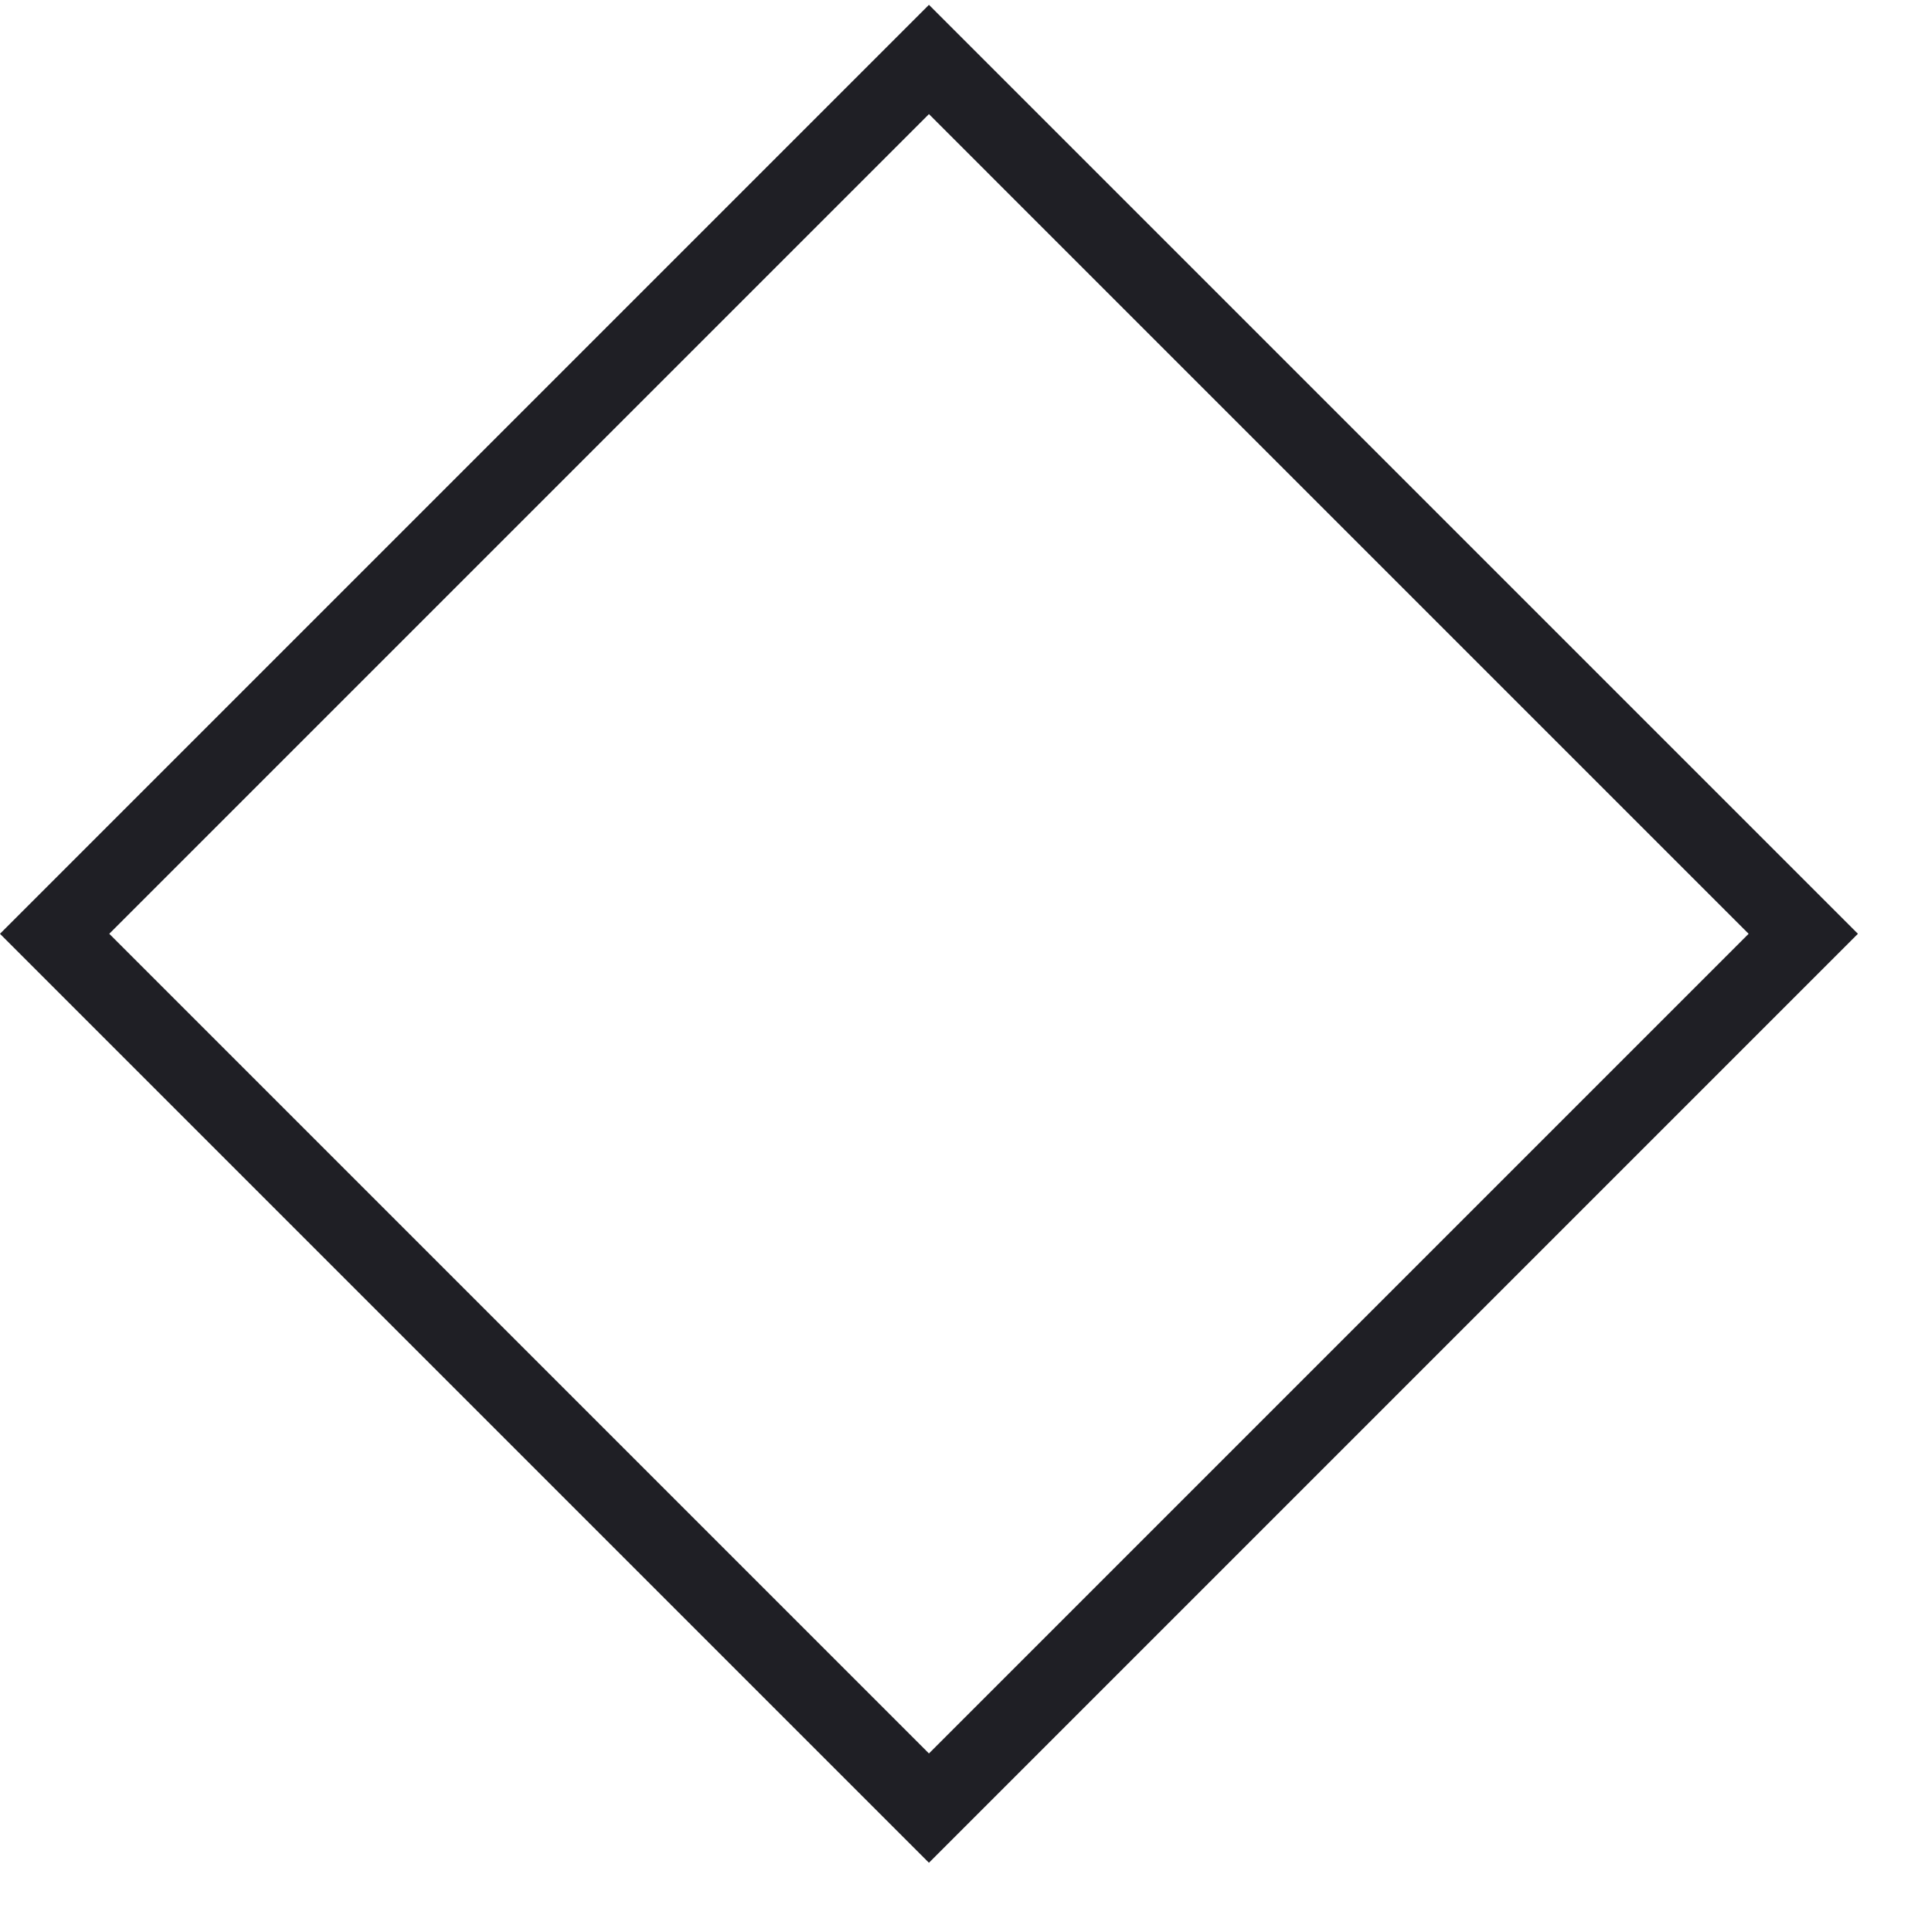
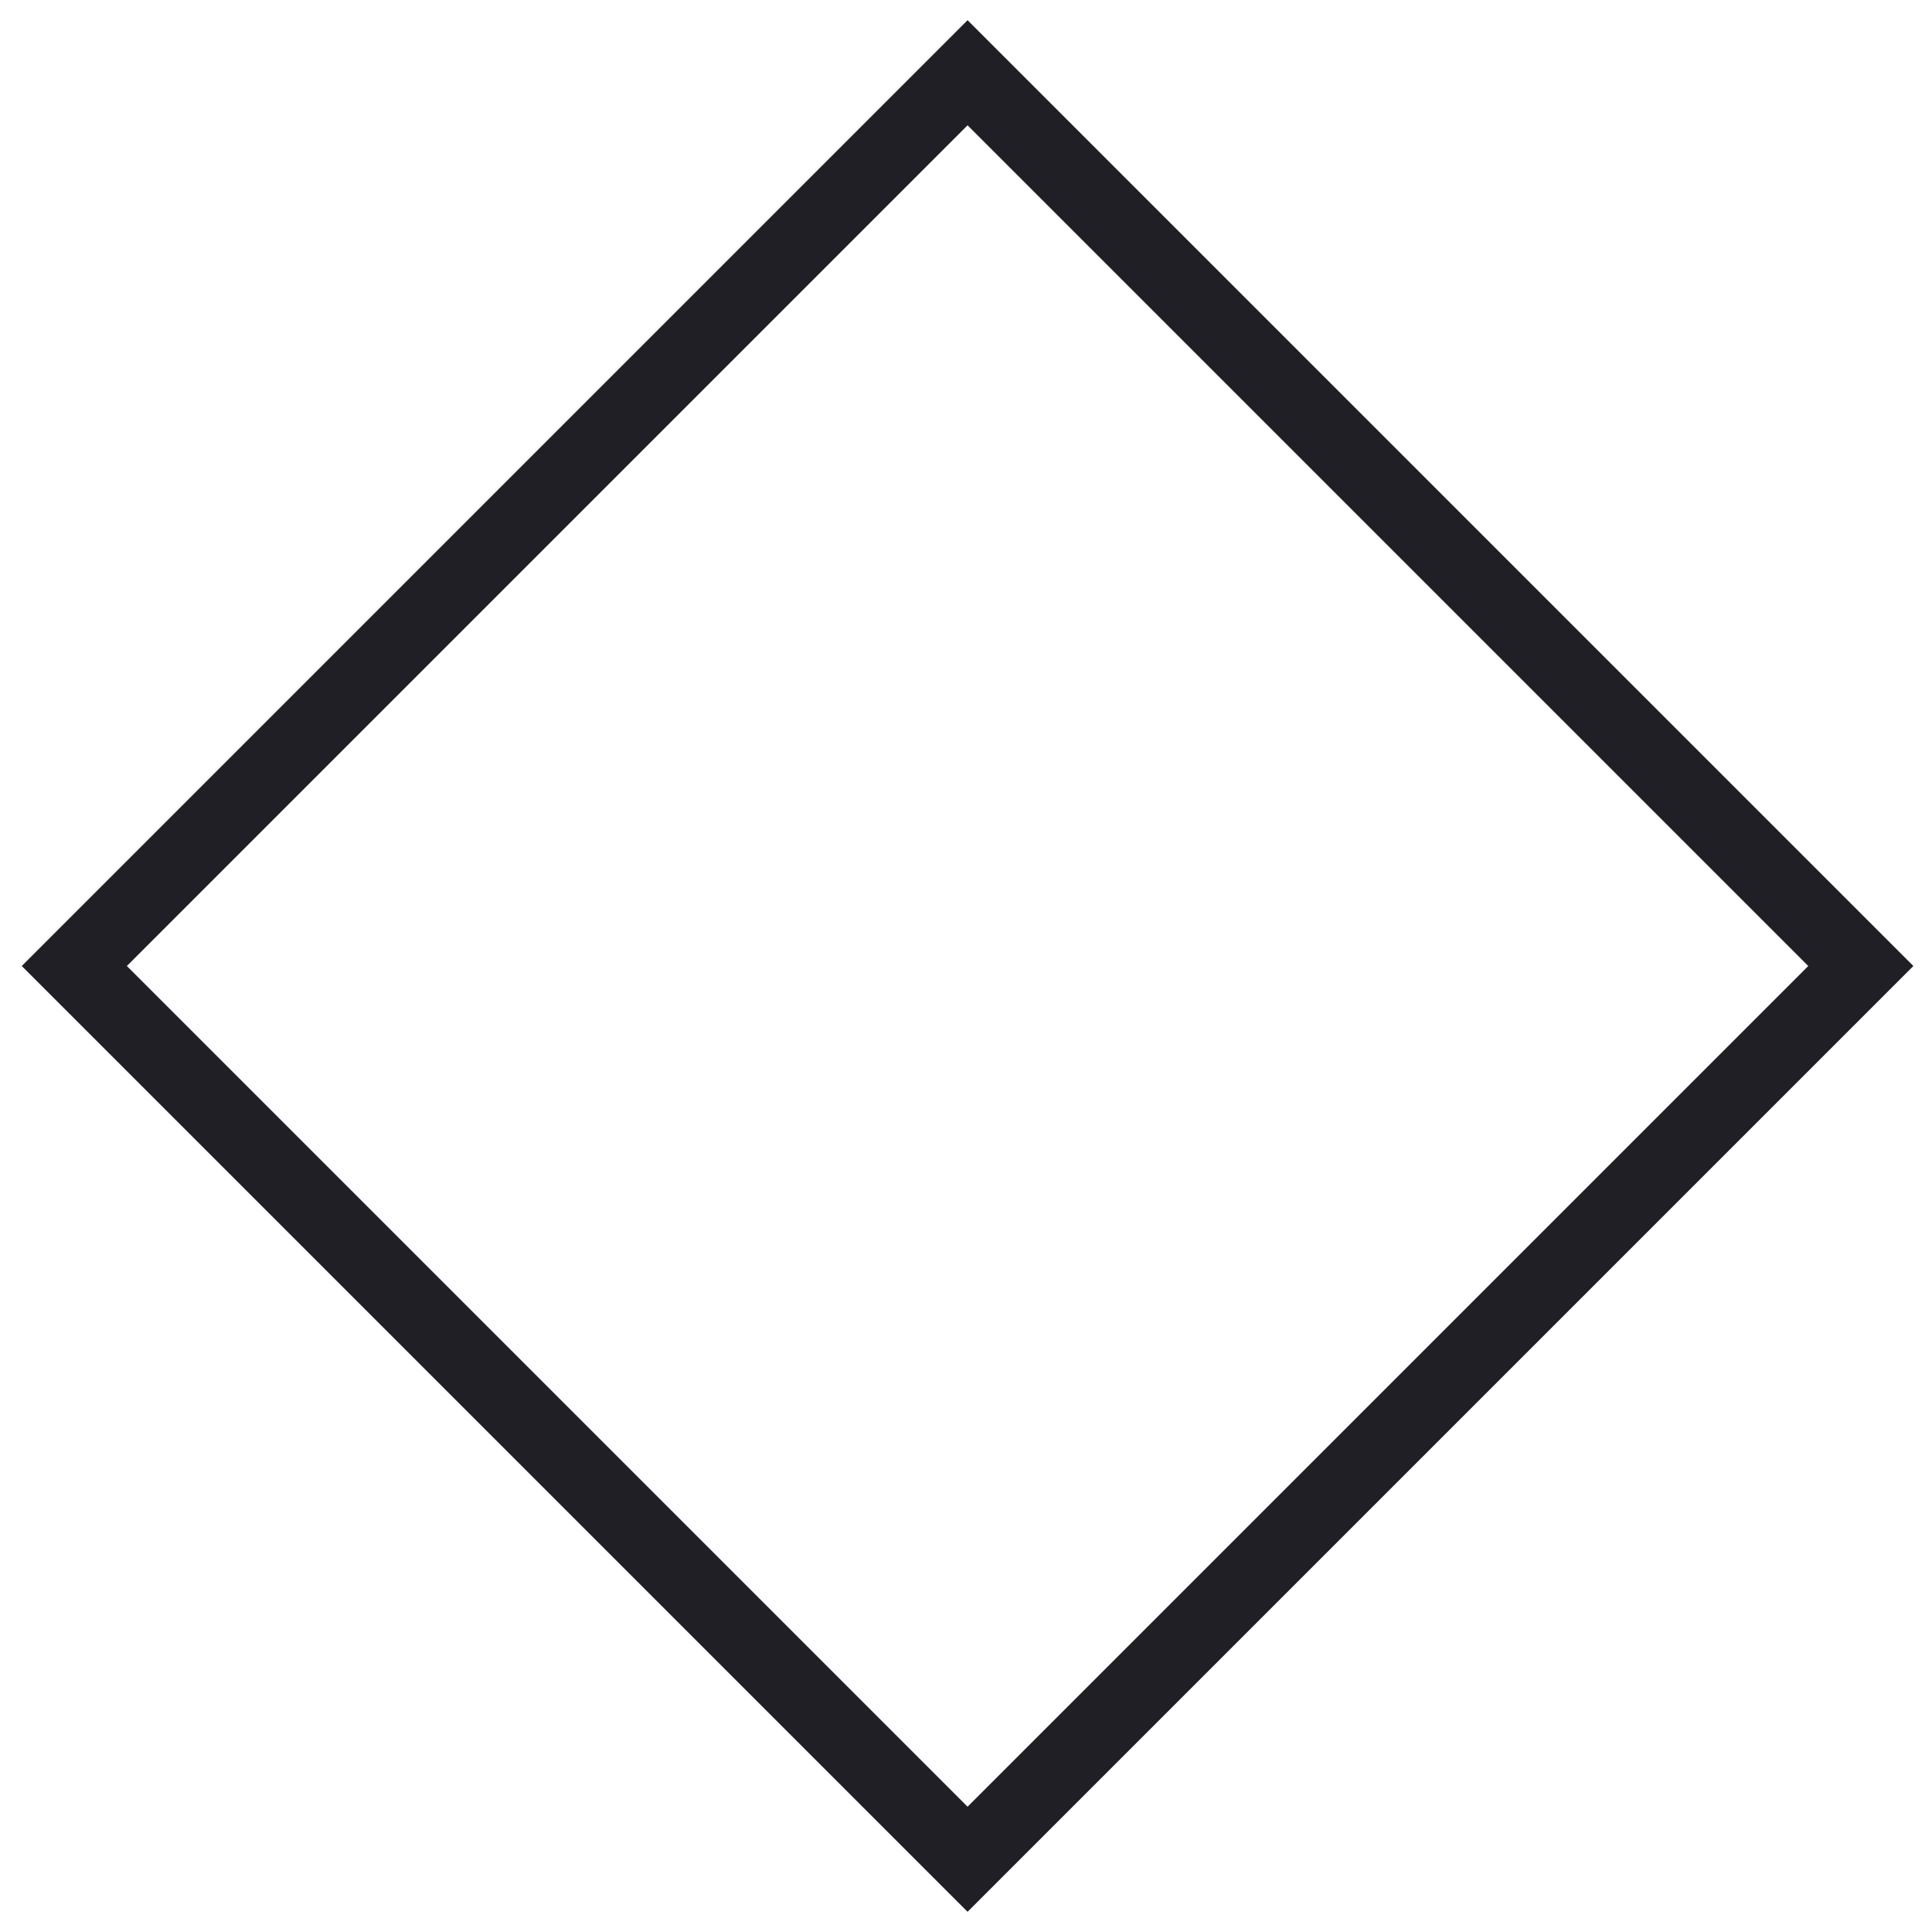
- <svg xmlns="http://www.w3.org/2000/svg" width="25" height="25" viewBox="0 0 25 25" fill="none">
-   <rect x="0.707" y="12.083" width="16" height="16" transform="rotate(-45 0.707107 12.0833)" stroke="#1F1F25" />
+ <svg xmlns="http://www.w3.org/2000/svg" width="26" height="26" viewBox="0 0 26 26" fill="none">
+   <path d="M13.021 0.979L1 13L13.021 25.021L25.042 13L13.021 0.979Z" stroke="#1F1F25" />
</svg>
